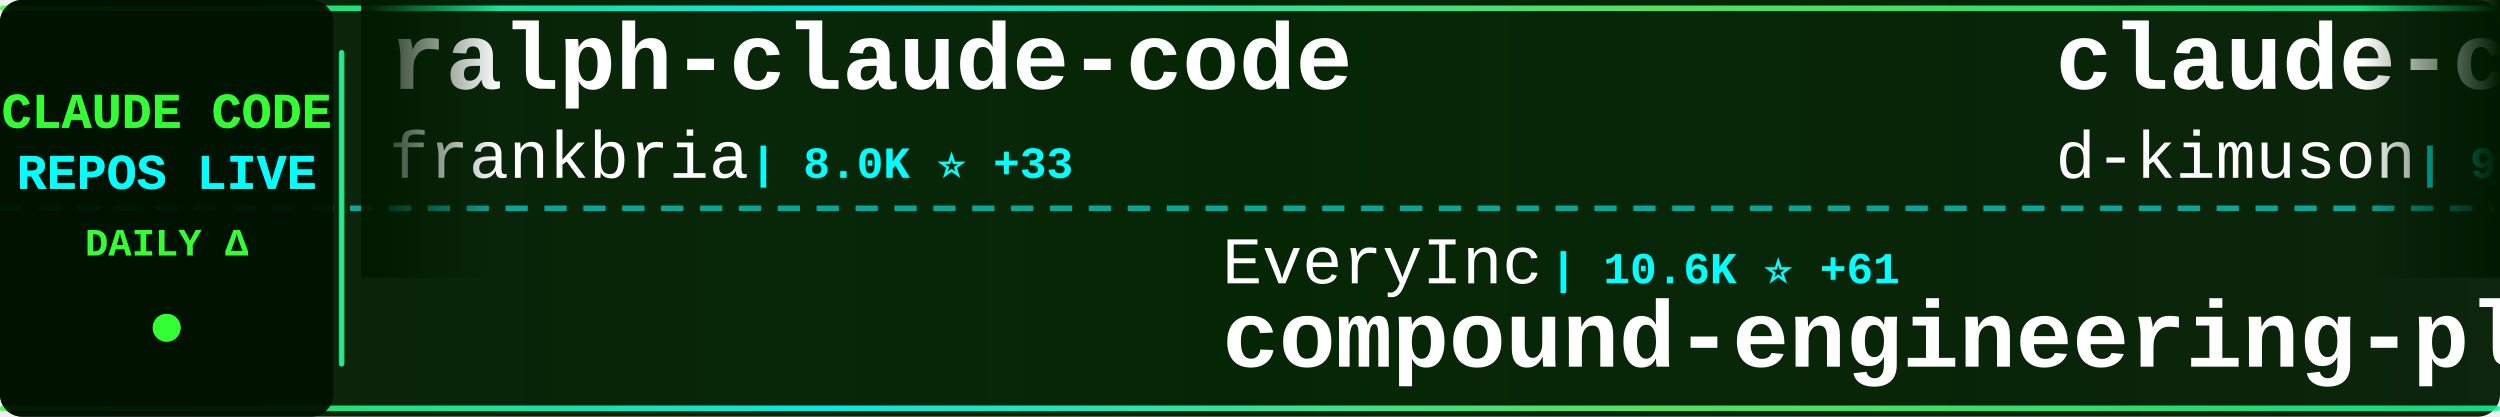
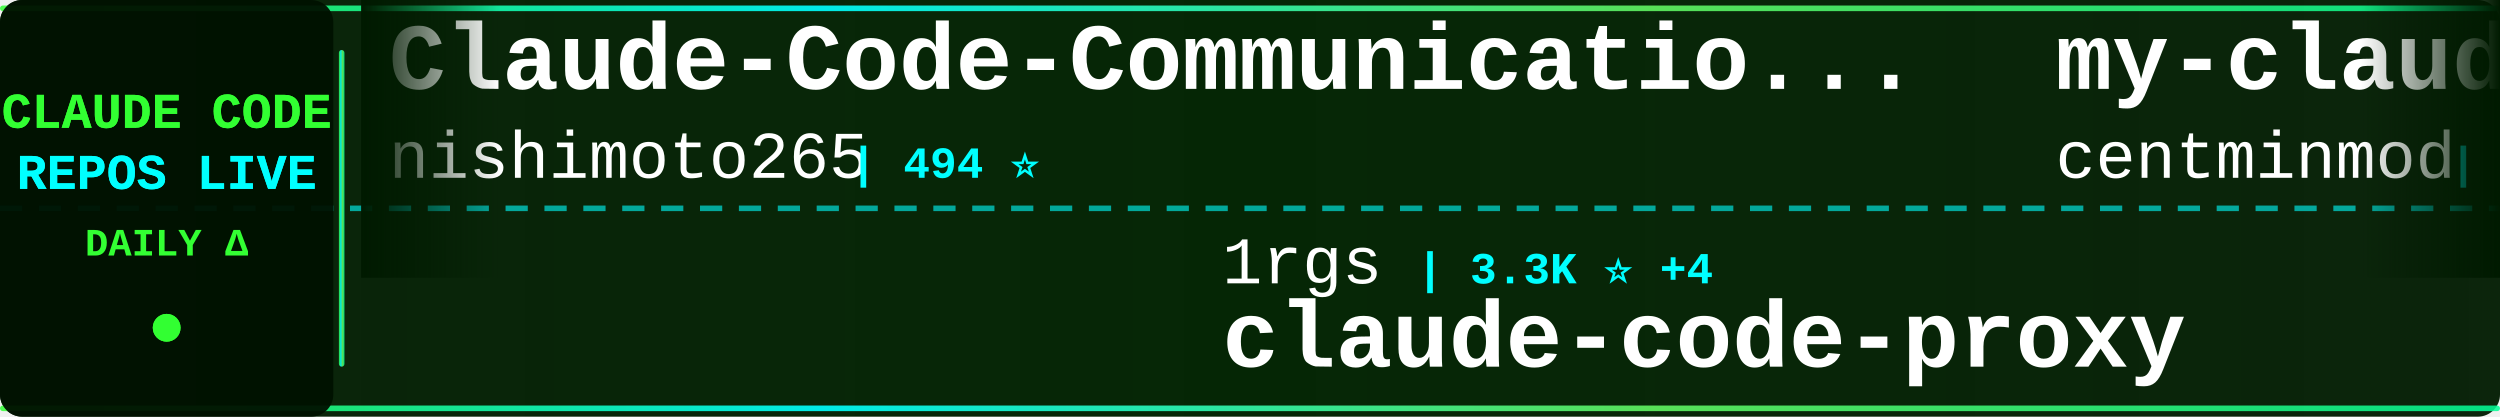
<svg xmlns="http://www.w3.org/2000/svg" width="900" height="150">
  <defs>
    <linearGradient id="tickerBg" x1="0%" y1="0%" x2="100%" y2="0%">
      <stop offset="0%" style="stop-color:#001a00;stop-opacity:0.95" />
      <stop offset="50%" style="stop-color:#002200;stop-opacity:0.98" />
      <stop offset="100%" style="stop-color:#001a00;stop-opacity:0.95" />
    </linearGradient>
    <linearGradient id="borderGrad" x1="0%" y1="0%" x2="100%" y2="0%">
      <stop offset="0%" style="stop-color:#33ff33;stop-opacity:0.85">
        <animate attributeName="stop-opacity" values="0.85;1;0.85" dur="2s" repeatCount="indefinite" />
      </stop>
      <stop offset="33%" style="stop-color:#00ffff;stop-opacity:0.9">
        <animate attributeName="stop-opacity" values="0.9;1;0.9" dur="2.2s" repeatCount="indefinite" />
      </stop>
      <stop offset="66%" style="stop-color:#66ff66;stop-opacity:0.85">
        <animate attributeName="stop-opacity" values="0.85;1;0.85" dur="1.8s" repeatCount="indefinite" />
      </stop>
      <stop offset="100%" style="stop-color:#00ff99;stop-opacity:0.85">
        <animate attributeName="stop-opacity" values="0.85;1;0.85" dur="2s" repeatCount="indefinite" />
      </stop>
    </linearGradient>
    <filter id="textGlow">
      <feGaussianBlur stdDeviation="0.1" result="coloredBlur" />
      <feMerge>
        <feMergeNode in="coloredBlur" />
        <feMergeNode in="SourceGraphic" />
      </feMerge>
    </filter>
    <filter id="metricGlow">
      <feGaussianBlur stdDeviation="0.2" result="coloredBlur" />
      <feMerge>
        <feMergeNode in="coloredBlur" />
        <feMergeNode in="SourceGraphic" />
      </feMerge>
    </filter>
    <linearGradient id="leftFade" x1="0%" y1="0%" x2="100%" y2="0%">
      <stop offset="0%" style="stop-color:#001a00;stop-opacity:1" />
      <stop offset="100%" style="stop-color:#001a00;stop-opacity:0" />
    </linearGradient>
    <linearGradient id="rightFade" x1="0%" y1="0%" x2="100%" y2="0%">
      <stop offset="0%" style="stop-color:#001a00;stop-opacity:0" />
      <stop offset="100%" style="stop-color:#001a00;stop-opacity:1" />
    </linearGradient>
  </defs>
  <rect width="900" height="150" fill="url(#tickerBg)" rx="8" />
  <rect x="0" y="2" width="900" height="2" fill="url(#borderGrad)" rx="1" />
  <rect x="0" y="146" width="900" height="2" fill="url(#borderGrad)" rx="1" />
  <line x1="0" y1="75" x2="900" y2="75" stroke="#00ffff" stroke-width="2" stroke-dasharray="8 6" opacity="0.6" />
  <rect x="0" y="0" width="120" height="150" fill="#001100" opacity="0.95" rx="8" />
  <text x="60" y="46" font-family="'Courier New', monospace" font-size="18" font-weight="bold" fill="#33ff33" text-anchor="middle" filter="url(#textGlow)">
    CLAUDE CODE
  </text>
  <text x="60" y="68" font-family="'Courier New', monospace" font-size="18" font-weight="bold" fill="#00ffff" text-anchor="middle" filter="url(#textGlow)">
    REPOS LIVE
  </text>
  <text x="60" y="92" font-family="'Courier New', monospace" font-size="14" font-weight="bold" fill="#33ff33" text-anchor="middle">
    DAILY Δ
  </text>
  <circle cx="60" cy="118" r="5" fill="#33ff33" filter="url(#metricGlow)">
    <animate attributeName="r" values="4;6;4" dur="1.5s" repeatCount="indefinite" />
    <animate attributeName="opacity" values="0.6;1;0.6" dur="1.5s" repeatCount="indefinite" />
  </circle>
  <rect x="122" y="18" width="2" height="114" fill="url(#borderGrad)" rx="1" />
  <clipPath id="tickerClip">
    <rect x="130" y="0" width="770" height="150" />
  </clipPath>
  <g clip-path="url(#tickerClip)">
    <g id="tickerItems">
      <animateTransform attributeName="transform" attributeType="XML" type="translate" from="0 0" to="-3000 0" dur="54s" repeatCount="indefinite" />
      <g transform="translate(0, 0)">
-         <text x="140" y="32" font-family="'Courier New', monospace" font-size="34" font-weight="bold" fill="#ffffff">ralph-claude-code</text>
-         <text x="140" y="64" font-family="'Courier New', monospace" font-size="24" font-weight="normal" fill="#ffffff" opacity="1.0">frankbria</text>
-         <text x="270" y="64" font-family="'Courier New', monospace" font-size="16" font-weight="bold" fill="#00ffff"> | 8.0K ⭐ +33</text>
+         <text x="140" y="32" font-family="'Courier New', monospace" font-size="34" font-weight="bold" fill="#ffffff">Claude-Code-Communicatio...</text>
+         <text x="140" y="64" font-family="'Courier New', monospace" font-size="24" font-weight="normal" fill="#ffffff" opacity="1.0">nishimoto265</text>
+         <text x="306" y="64" font-family="'Courier New', monospace" font-size="16" font-weight="bold" fill="#00ffff"> | 494 ⭐</text>
      </g>
      <g transform="translate(300, 0)">
-         <text x="140" y="102" font-family="'Courier New', monospace" font-size="24" font-weight="normal" fill="#ffffff" opacity="1.0">EveryInc</text>
-         <text x="258" y="102" font-family="'Courier New', monospace" font-size="16" font-weight="bold" fill="#00ffff"> | 10.6K ⭐ +61</text>
-         <text x="140" y="132" font-family="'Courier New', monospace" font-size="34" font-weight="bold" fill="#ffffff">compound-engineering-plu...</text>
+         <text x="140" y="102" font-family="'Courier New', monospace" font-size="24" font-weight="normal" fill="#ffffff" opacity="1.0">1rgs</text>
+         <text x="210" y="102" font-family="'Courier New', monospace" font-size="16" font-weight="bold" fill="#00ffff"> | 3.3K ⭐ +4</text>
+         <text x="140" y="132" font-family="'Courier New', monospace" font-size="34" font-weight="bold" fill="#ffffff">claude-code-proxy</text>
      </g>
      <g transform="translate(600, 0)">
-         <text x="140" y="32" font-family="'Courier New', monospace" font-size="34" font-weight="bold" fill="#ffffff">claude-code-viewer</text>
-         <text x="140" y="64" font-family="'Courier New', monospace" font-size="24" font-weight="normal" fill="#ffffff" opacity="1.0">d-kimuson</text>
-         <text x="270" y="64" font-family="'Courier New', monospace" font-size="16" font-weight="bold" fill="#00ffff"> | 979 ⭐ +4</text>
+         <text x="140" y="32" font-family="'Courier New', monospace" font-size="34" font-weight="bold" fill="#ffffff">my-claude-code-setup</text>
+         <text x="140" y="64" font-family="'Courier New', monospace" font-size="24" font-weight="normal" fill="#ffffff" opacity="1.0">centminmod</text>
+         <text x="282" y="64" font-family="'Courier New', monospace" font-size="16" font-weight="bold" fill="#00ffff"> | 2.1K ⭐ +11</text>
      </g>
      <g transform="translate(900, 0)">
+         <text x="140" y="102" font-family="'Courier New', monospace" font-size="24" font-weight="normal" fill="#ffffff" opacity="1.0">kn1026</text>
+         <text x="234" y="102" font-family="'Courier New', monospace" font-size="16" font-weight="bold" fill="#00ffff"> | 705 ⭐</text>
+         <text x="140" y="132" font-family="'Courier New', monospace" font-size="34" font-weight="bold" fill="#ffffff">cc</text>
+       </g>
+       <g transform="translate(1200, 0)">
+         <text x="140" y="32" font-family="'Courier New', monospace" font-size="34" font-weight="bold" fill="#ffffff">claude-code-proxy</text>
+         <text x="140" y="64" font-family="'Courier New', monospace" font-size="24" font-weight="normal" fill="#ffffff" opacity="1.0">fuergaosi233</text>
+         <text x="306" y="64" font-family="'Courier New', monospace" font-size="16" font-weight="bold" fill="#00ffff"> | 2.2K ⭐ +13</text>
+       </g>
+       <g transform="translate(1500, 0)">
+         <text x="140" y="102" font-family="'Courier New', monospace" font-size="24" font-weight="normal" fill="#ffffff" opacity="1.0">daymade</text>
+         <text x="246" y="102" font-family="'Courier New', monospace" font-size="16" font-weight="bold" fill="#00ffff"> | 679 ⭐ +10</text>
+         <text x="140" y="132" font-family="'Courier New', monospace" font-size="34" font-weight="bold" fill="#ffffff">claude-code-skills</text>
+       </g>
+       <g transform="translate(1800, 0)">
+         <text x="140" y="32" font-family="'Courier New', monospace" font-size="34" font-weight="bold" fill="#ffffff">spec-kit</text>
+         <text x="140" y="64" font-family="'Courier New', monospace" font-size="24" font-weight="normal" fill="#ffffff" opacity="1.0">github</text>
+         <text x="234" y="64" font-family="'Courier New', monospace" font-size="16" font-weight="bold" fill="#00ffff"> | 78.3K ⭐ +410</text>
+       </g>
+       <g transform="translate(2100, 0)">
+         <text x="140" y="102" font-family="'Courier New', monospace" font-size="24" font-weight="normal" fill="#ffffff" opacity="1.0">ccplugins</text>
+         <text x="270" y="102" font-family="'Courier New', monospace" font-size="16" font-weight="bold" fill="#00ffff"> | 635 ⭐ +4</text>
+         <text x="140" y="132" font-family="'Courier New', monospace" font-size="34" font-weight="bold" fill="#ffffff">awesome-claude-code-plug...</text>
+       </g>
+       <g transform="translate(2400, 0)">
+         <text x="140" y="32" font-family="'Courier New', monospace" font-size="34" font-weight="bold" fill="#ffffff">Claude-Code-Remote</text>
+         <text x="140" y="64" font-family="'Courier New', monospace" font-size="24" font-weight="normal" fill="#ffffff" opacity="1.0">JessyTsui</text>
+         <text x="270" y="64" font-family="'Courier New', monospace" font-size="16" font-weight="bold" fill="#00ffff"> | 1.2K ⭐ +3</text>
+       </g>
+       <g transform="translate(2700, 0)">
+         <text x="140" y="102" font-family="'Courier New', monospace" font-size="24" font-weight="normal" fill="#ffffff" opacity="1.0">disler</text>
+         <text x="234" y="102" font-family="'Courier New', monospace" font-size="16" font-weight="bold" fill="#00ffff"> | 1.3K ⭐ +2</text>
+         <text x="140" y="132" font-family="'Courier New', monospace" font-size="34" font-weight="bold" fill="#ffffff">claude-code-hooks-multi-...</text>
+       </g>
+       <g transform="translate(3000, 0)">
+         <text x="140" y="32" font-family="'Courier New', monospace" font-size="34" font-weight="bold" fill="#ffffff">Claude-Code-Communicatio...</text>
+         <text x="140" y="64" font-family="'Courier New', monospace" font-size="24" font-weight="normal" fill="#ffffff" opacity="1.0">nishimoto265</text>
+         <text x="306" y="64" font-family="'Courier New', monospace" font-size="16" font-weight="bold" fill="#00ffff"> | 494 ⭐</text>
+       </g>
+       <g transform="translate(3300, 0)">
        <text x="140" y="102" font-family="'Courier New', monospace" font-size="24" font-weight="normal" fill="#ffffff" opacity="1.0">1rgs</text>
-         <text x="210" y="102" font-family="'Courier New', monospace" font-size="16" font-weight="bold" fill="#00ffff"> | 3.3K ⭐ +6</text>
+         <text x="210" y="102" font-family="'Courier New', monospace" font-size="16" font-weight="bold" fill="#00ffff"> | 3.3K ⭐ +4</text>
        <text x="140" y="132" font-family="'Courier New', monospace" font-size="34" font-weight="bold" fill="#ffffff">claude-code-proxy</text>
      </g>
-       <g transform="translate(1200, 0)">
-         <text x="140" y="32" font-family="'Courier New', monospace" font-size="34" font-weight="bold" fill="#ffffff">claude-code-config</text>
-         <text x="140" y="64" font-family="'Courier New', monospace" font-size="24" font-weight="normal" fill="#ffffff" opacity="1.0">jarrodwatts</text>
-         <text x="294" y="64" font-family="'Courier New', monospace" font-size="16" font-weight="bold" fill="#00ffff"> | 980 ⭐ +4</text>
-       </g>
-       <g transform="translate(1500, 0)">
-         <text x="140" y="102" font-family="'Courier New', monospace" font-size="24" font-weight="normal" fill="#ffffff" opacity="1.0">0xfurai</text>
-         <text x="246" y="102" font-family="'Courier New', monospace" font-size="16" font-weight="bold" fill="#00ffff"> | 782 ⭐ +5</text>
-         <text x="140" y="132" font-family="'Courier New', monospace" font-size="34" font-weight="bold" fill="#ffffff">claude-code-subagents</text>
-       </g>
-       <g transform="translate(1800, 0)">
-         <text x="140" y="32" font-family="'Courier New', monospace" font-size="34" font-weight="bold" fill="#ffffff">awesome-claude-code-tool...</text>
-         <text x="140" y="64" font-family="'Courier New', monospace" font-size="24" font-weight="normal" fill="#ffffff" opacity="1.0">rohitg00</text>
-         <text x="258" y="64" font-family="'Courier New', monospace" font-size="16" font-weight="bold" fill="#00ffff"> | 849 ⭐ +13</text>
-       </g>
-       <g transform="translate(2100, 0)">
-         <text x="140" y="102" font-family="'Courier New', monospace" font-size="24" font-weight="normal" fill="#ffffff" opacity="1.0">daymade</text>
-         <text x="246" y="102" font-family="'Courier New', monospace" font-size="16" font-weight="bold" fill="#00ffff"> | 674 ⭐ +9</text>
-         <text x="140" y="132" font-family="'Courier New', monospace" font-size="34" font-weight="bold" fill="#ffffff">claude-code-skills</text>
-       </g>
-       <g transform="translate(2400, 0)">
-         <text x="140" y="32" font-family="'Courier New', monospace" font-size="34" font-weight="bold" fill="#ffffff">opcode</text>
-         <text x="140" y="64" font-family="'Courier New', monospace" font-size="24" font-weight="normal" fill="#ffffff" opacity="1.0">winfunc</text>
-         <text x="246" y="64" font-family="'Courier New', monospace" font-size="16" font-weight="bold" fill="#00ffff"> | 21.0K ⭐ +19</text>
-       </g>
-       <g transform="translate(2700, 0)">
-         <text x="140" y="102" font-family="'Courier New', monospace" font-size="24" font-weight="normal" fill="#ffffff" opacity="1.0">sickn33</text>
-         <text x="246" y="102" font-family="'Courier New', monospace" font-size="16" font-weight="bold" fill="#00ffff"> | 25.6K ⭐ +394</text>
-         <text x="140" y="132" font-family="'Courier New', monospace" font-size="34" font-weight="bold" fill="#ffffff">antigravity-awesome-skil...</text>
-       </g>
-       <g transform="translate(3000, 0)">
-         <text x="140" y="32" font-family="'Courier New', monospace" font-size="34" font-weight="bold" fill="#ffffff">ralph-claude-code</text>
-         <text x="140" y="64" font-family="'Courier New', monospace" font-size="24" font-weight="normal" fill="#ffffff" opacity="1.0">frankbria</text>
-         <text x="270" y="64" font-family="'Courier New', monospace" font-size="16" font-weight="bold" fill="#00ffff"> | 8.0K ⭐ +33</text>
-       </g>
-       <g transform="translate(3300, 0)">
-         <text x="140" y="102" font-family="'Courier New', monospace" font-size="24" font-weight="normal" fill="#ffffff" opacity="1.0">EveryInc</text>
-         <text x="258" y="102" font-family="'Courier New', monospace" font-size="16" font-weight="bold" fill="#00ffff"> | 10.6K ⭐ +61</text>
-         <text x="140" y="132" font-family="'Courier New', monospace" font-size="34" font-weight="bold" fill="#ffffff">compound-engineering-plu...</text>
-       </g>
      <g transform="translate(3600, 0)">
-         <text x="140" y="32" font-family="'Courier New', monospace" font-size="34" font-weight="bold" fill="#ffffff">claude-code-viewer</text>
-         <text x="140" y="64" font-family="'Courier New', monospace" font-size="24" font-weight="normal" fill="#ffffff" opacity="1.0">d-kimuson</text>
-         <text x="270" y="64" font-family="'Courier New', monospace" font-size="16" font-weight="bold" fill="#00ffff"> | 979 ⭐ +4</text>
+         <text x="140" y="32" font-family="'Courier New', monospace" font-size="34" font-weight="bold" fill="#ffffff">my-claude-code-setup</text>
+         <text x="140" y="64" font-family="'Courier New', monospace" font-size="24" font-weight="normal" fill="#ffffff" opacity="1.0">centminmod</text>
+         <text x="282" y="64" font-family="'Courier New', monospace" font-size="16" font-weight="bold" fill="#00ffff"> | 2.1K ⭐ +11</text>
      </g>
      <g transform="translate(3900, 0)">
-         <text x="140" y="102" font-family="'Courier New', monospace" font-size="24" font-weight="normal" fill="#ffffff" opacity="1.0">1rgs</text>
-         <text x="210" y="102" font-family="'Courier New', monospace" font-size="16" font-weight="bold" fill="#00ffff"> | 3.3K ⭐ +6</text>
-         <text x="140" y="132" font-family="'Courier New', monospace" font-size="34" font-weight="bold" fill="#ffffff">claude-code-proxy</text>
+         <text x="140" y="102" font-family="'Courier New', monospace" font-size="24" font-weight="normal" fill="#ffffff" opacity="1.0">kn1026</text>
+         <text x="234" y="102" font-family="'Courier New', monospace" font-size="16" font-weight="bold" fill="#00ffff"> | 705 ⭐</text>
+         <text x="140" y="132" font-family="'Courier New', monospace" font-size="34" font-weight="bold" fill="#ffffff">cc</text>
      </g>
    </g>
  </g>
  <rect x="130" y="0" width="50" height="100" fill="url(#leftFade)" />
  <rect x="850" y="0" width="50" height="100" fill="url(#rightFade)" />
</svg>
